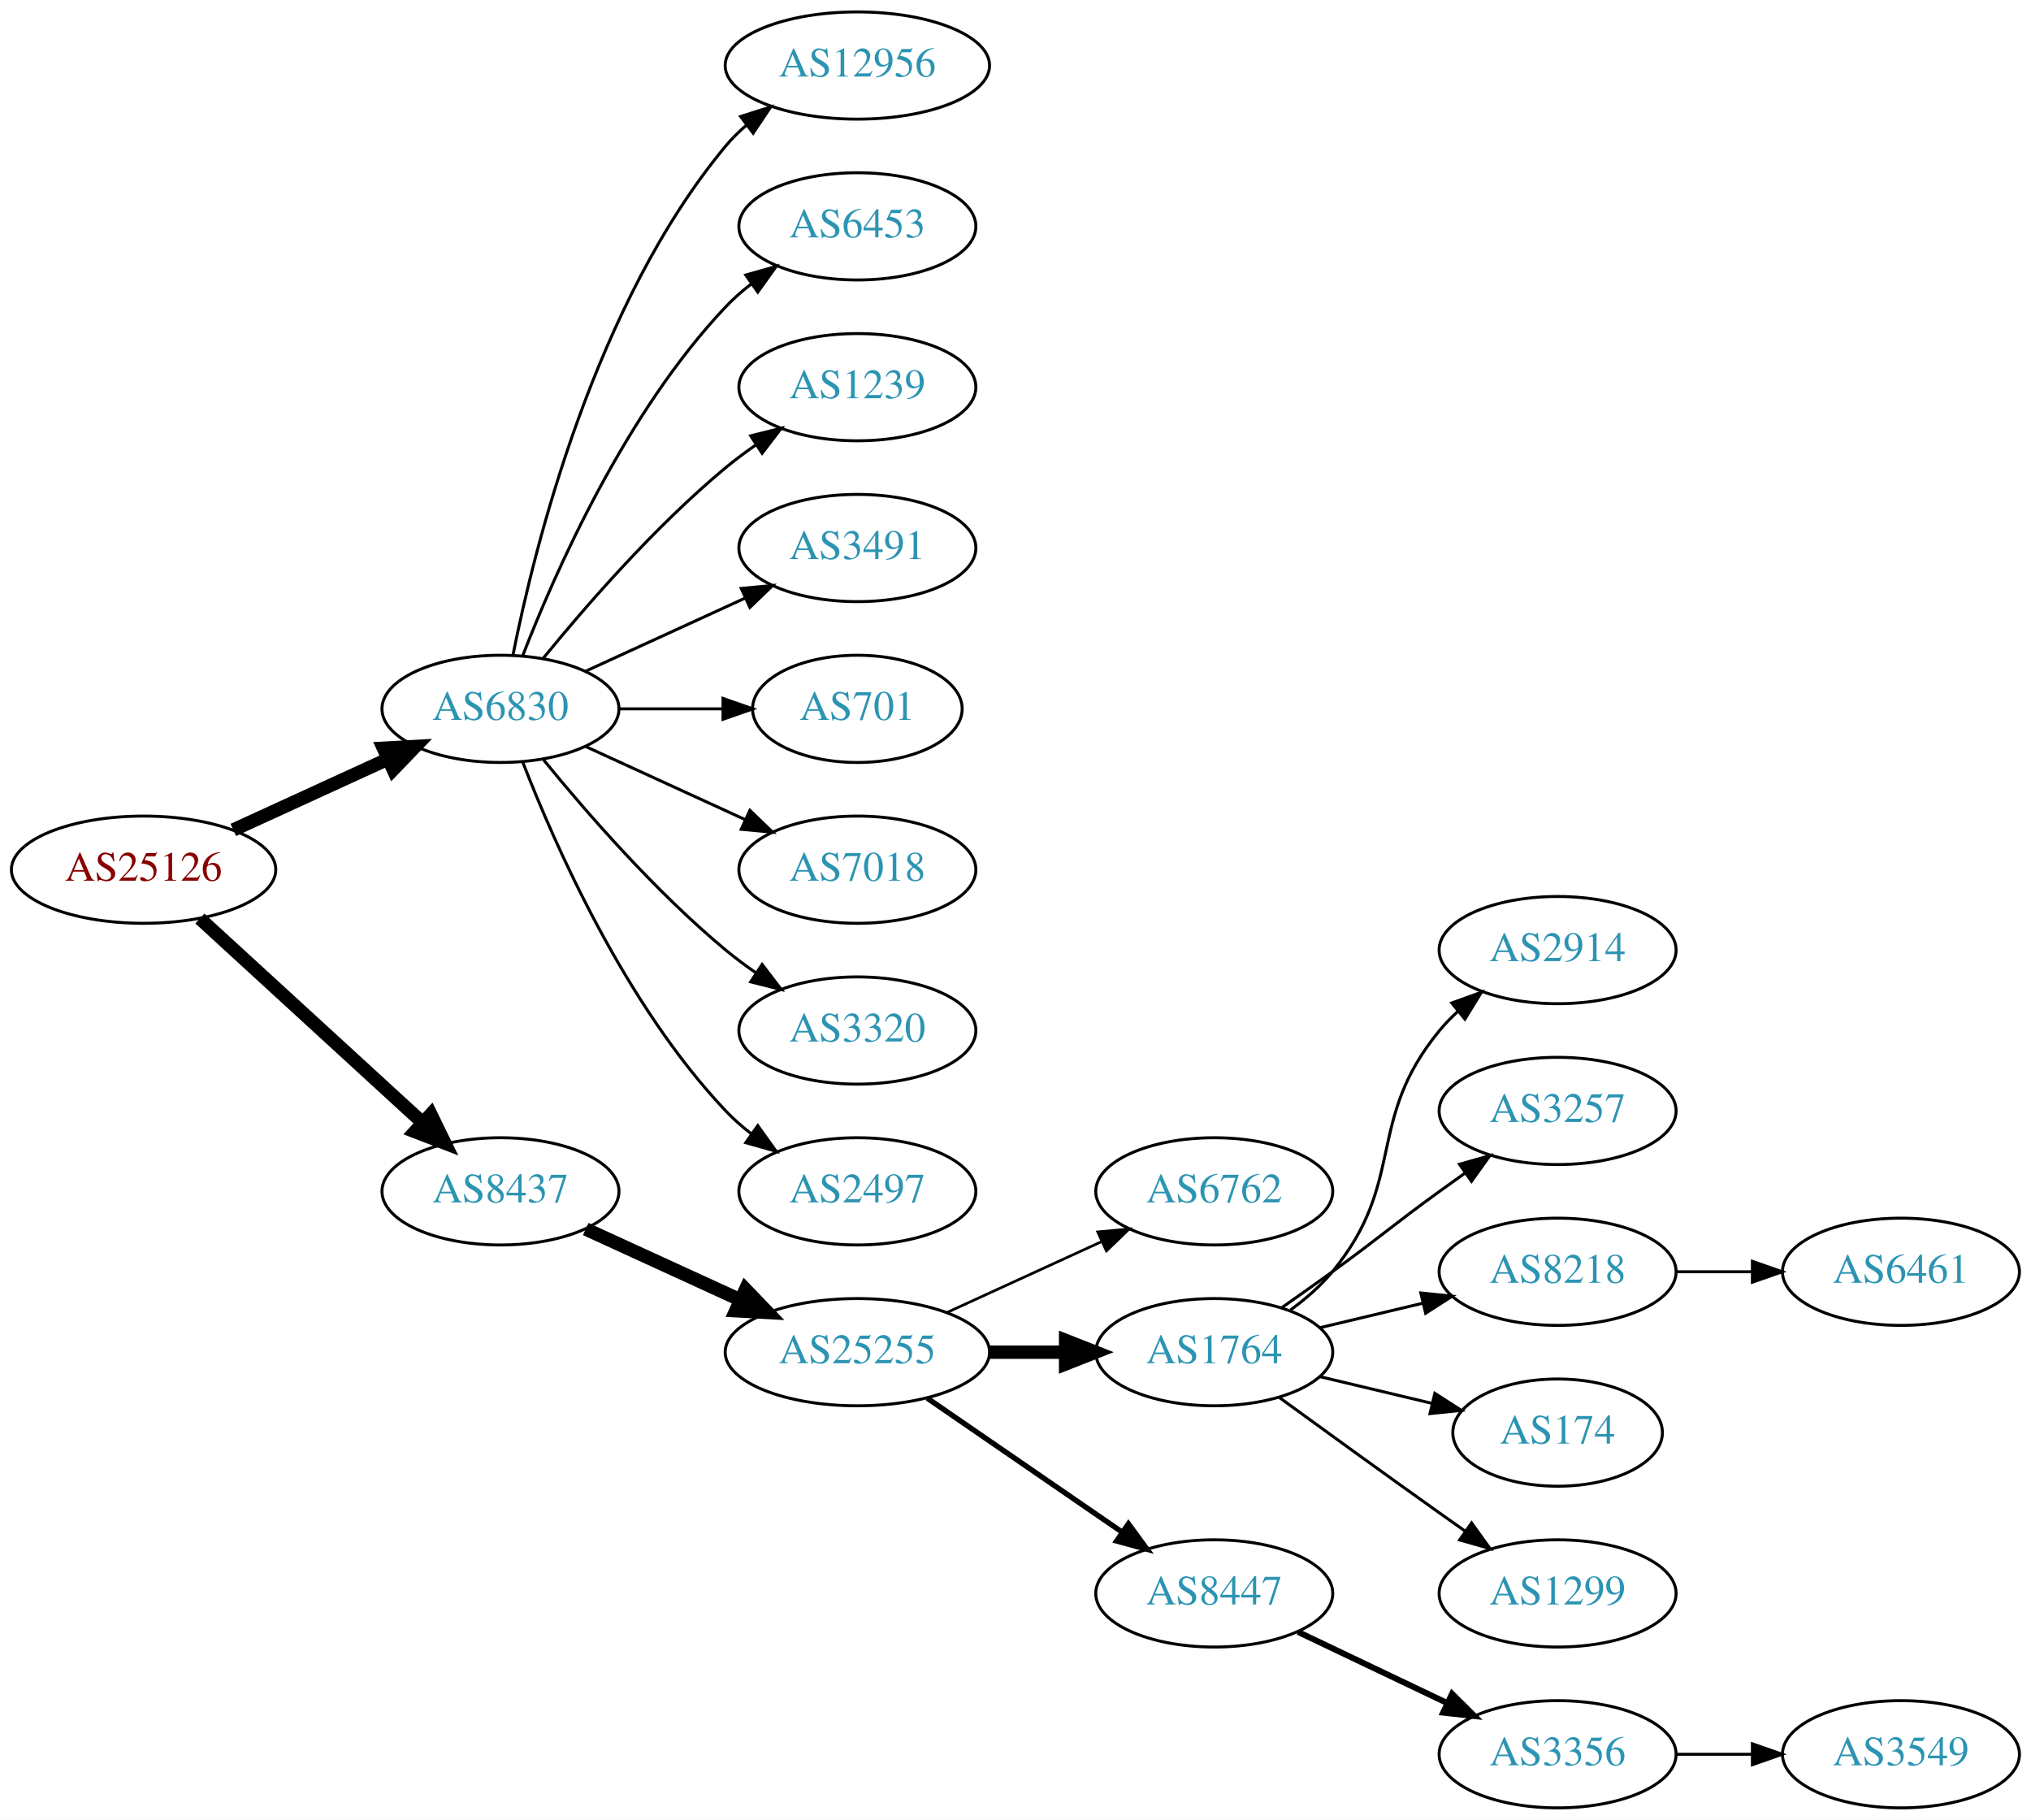
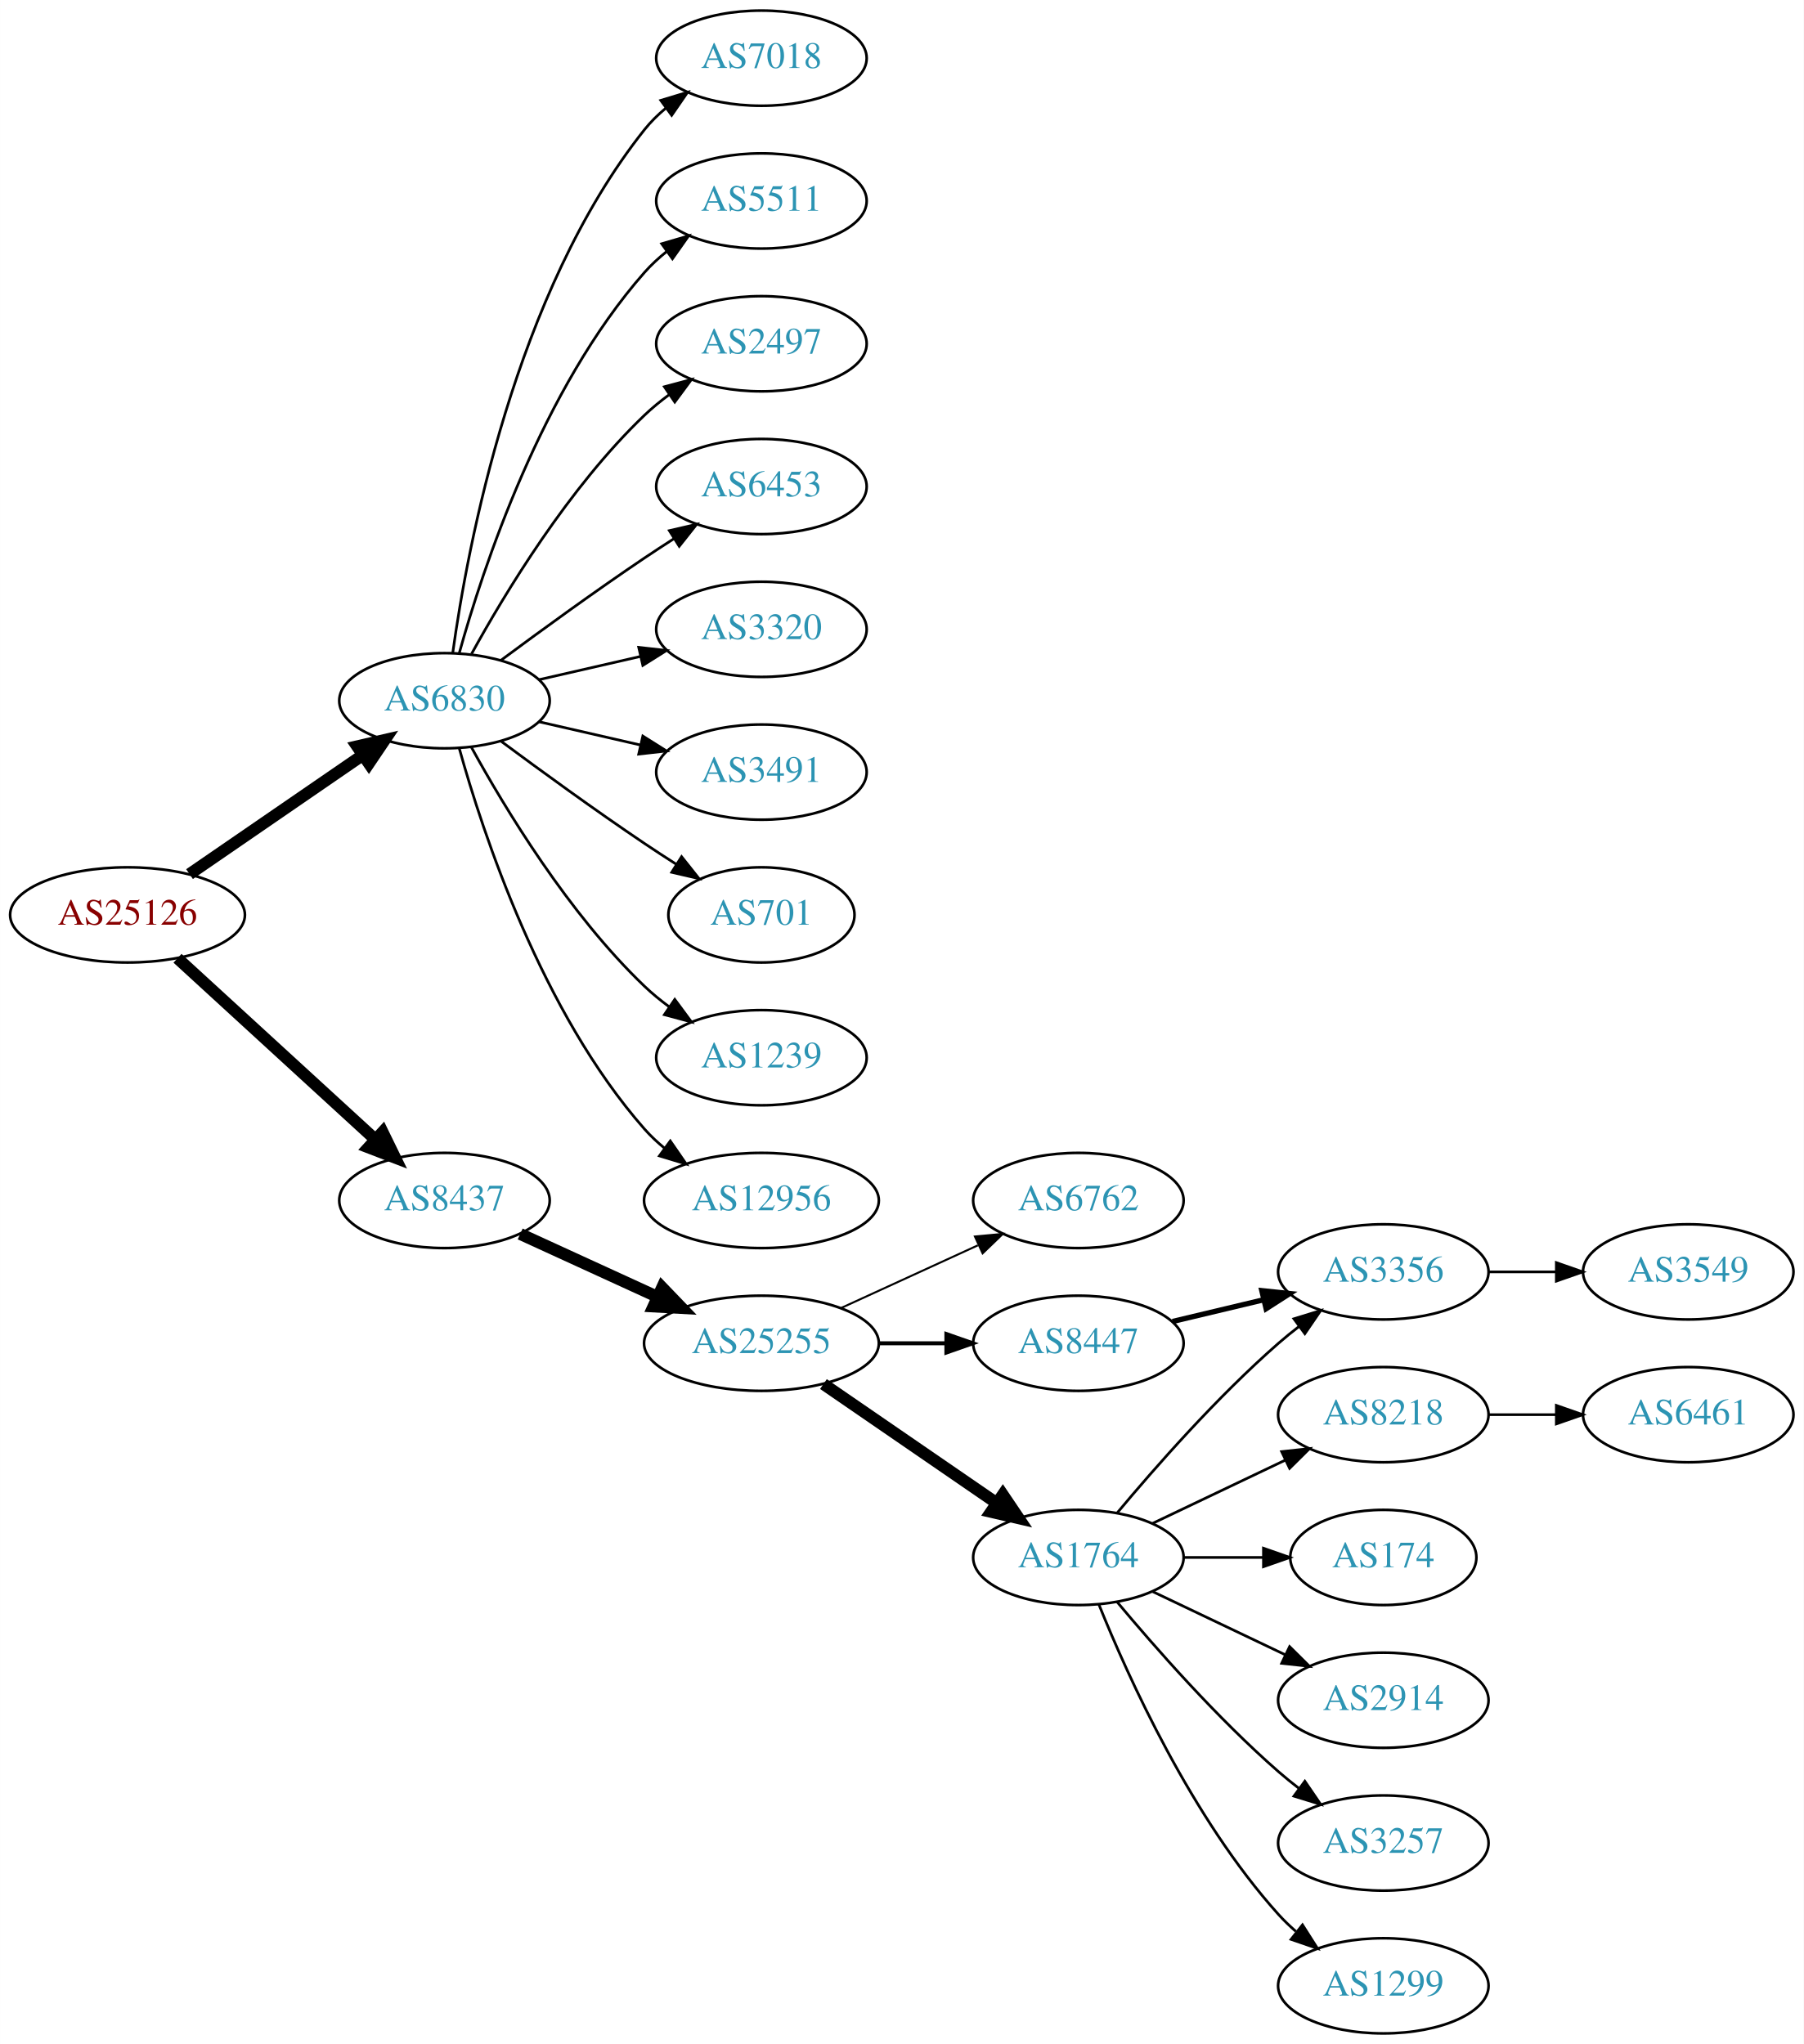
- <svg xmlns="http://www.w3.org/2000/svg" xmlns:xlink="http://www.w3.org/1999/xlink" width="682pt" height="611pt" viewBox="0.00 0.00 681.96 611.00">
-   <g id="graph0" class="graph" transform="scale(1 1) rotate(0) translate(4 607)">
-     <polygon fill="white" stroke="none" points="-4,4 -4,-607 677.956,-607 677.956,4 -4,4" />
+ <svg xmlns="http://www.w3.org/2000/svg" xmlns:xlink="http://www.w3.org/1999/xlink" width="682pt" height="773pt" viewBox="0.00 0.00 681.96 773.00">
+   <g id="graph0" class="graph" transform="scale(1 1) rotate(0) translate(4 769)">
+     <polygon fill="white" stroke="none" points="-4,4 -4,-769 677.956,-769 677.956,4 -4,4" />
    <g id="node1" class="node">
      <g id="a_node1">
        <a xlink:href="/asn/25126" xlink:title="AS25126 ~ TIWAG-Tiroler Wasserkraft AG [AT]">
-           <ellipse fill="#ffffff" stroke="black" cx="44.196" cy="-315" rx="44.393" ry="18" />
-           <text text-anchor="middle" x="44.196" y="-311.3" font-family="Times,serif" font-size="14.00" fill="#880000">AS25126</text>
+           <ellipse fill="#ffffff" stroke="black" cx="44.196" cy="-423" rx="44.393" ry="18" />
+           <text text-anchor="middle" x="44.196" y="-419.3" font-family="Times,serif" font-size="14.00" fill="#880000">AS25126</text>
        </a>
      </g>
    </g>
    <g id="node2" class="node">
      <g id="a_node2">
        <a xlink:href="/asn/6830" xlink:title="AS6830 ~ LibertyGlobal [AT]">
-           <ellipse fill="#ffffff" stroke="black" cx="164.039" cy="-369" rx="39.794" ry="18" />
-           <text text-anchor="middle" x="164.039" y="-365.3" font-family="Times,serif" font-size="14.00" fill="#2c94b3">AS6830</text>
+           <ellipse fill="#ffffff" stroke="black" cx="164.039" cy="-504" rx="39.794" ry="18" />
+           <text text-anchor="middle" x="164.039" y="-500.3" font-family="Times,serif" font-size="14.00" fill="#2c94b3">AS6830</text>
        </a>
      </g>
    </g>
    <g id="edge1" class="edge">
-       <path fill="none" stroke="black" stroke-width="4.5" d="M74.326,-328.348C89.937,-335.502 109.335,-344.391 126.007,-352.03" />
-       <polygon fill="black" stroke="black" stroke-width="4.5" points="124.727,-355.775 135.459,-356.362 128.008,-348.616 124.727,-355.775" />
+       <path fill="none" stroke="black" stroke-width="4.5" d="M67.639,-438.426C86.22,-451.198 112.781,-469.455 133.161,-483.463" />
+       <polygon fill="black" stroke="black" stroke-width="4.5" points="131.003,-486.758 141.475,-489.178 135.464,-480.269 131.003,-486.758" />
    </g>
    <g id="node3" class="node">
      <g id="a_node3">
        <a xlink:href="/asn/8437" xlink:title="AS8437 ~ Hutchison Drei Austria GmbH [AT]">
-           <ellipse fill="#ffffff" stroke="black" cx="164.039" cy="-207" rx="39.794" ry="18" />
-           <text text-anchor="middle" x="164.039" y="-203.3" font-family="Times,serif" font-size="14.00" fill="#2c94b3">AS8437</text>
+           <ellipse fill="#ffffff" stroke="black" cx="164.039" cy="-315" rx="39.794" ry="18" />
+           <text text-anchor="middle" x="164.039" y="-311.3" font-family="Times,serif" font-size="14.00" fill="#2c94b3">AS8437</text>
        </a>
      </g>
    </g>
    <g id="edge2" class="edge">
-       <path fill="none" stroke="black" stroke-width="4.5" d="M63.094,-298.597C83.022,-280.333 115.38,-250.678 137.857,-230.079" />
-       <polygon fill="black" stroke="black" stroke-width="4.5" points="140.647,-232.863 145.359,-223.203 135.326,-227.057 140.647,-232.863" />
+       <path fill="none" stroke="black" stroke-width="4.5" d="M63.094,-406.597C83.022,-388.333 115.38,-358.678 137.857,-338.079" />
+       <polygon fill="black" stroke="black" stroke-width="4.5" points="140.647,-340.863 145.359,-331.203 135.326,-335.057 140.647,-340.863" />
    </g>
    <g id="node4" class="node">
      <g id="a_node4">
-         <a xlink:href="/asn/12956" xlink:title="AS12956 ~ TELXIUS [ES]">
-           <ellipse fill="#ffffff" stroke="black" cx="283.881" cy="-585" rx="44.393" ry="18" />
-           <text text-anchor="middle" x="283.881" y="-581.3" font-family="Times,serif" font-size="14.00" fill="#2c94b3">AS12956</text>
+         <a xlink:href="/asn/5511" xlink:title="AS5511 ~ Orange S.A. [FR]">
+           <ellipse fill="#ffffff" stroke="black" cx="283.881" cy="-693" rx="39.794" ry="18" />
+           <text text-anchor="middle" x="283.881" y="-689.3" font-family="Times,serif" font-size="14.00" fill="#2c94b3">AS5511</text>
        </a>
      </g>
    </g>
    <g id="edge3" class="edge">
-       <path fill="none" stroke="black" d="M168.237,-387.073C175.401,-423.141 195.675,-505.125 239.685,-558 241.778,-560.515 244.169,-562.867 246.727,-565.051" />
-       <polygon fill="black" stroke="black" points="244.676,-567.887 254.775,-571.091 248.878,-562.289 244.676,-567.887" />
+       <path fill="none" stroke="black" d="M169.612,-521.946C178.517,-553.995 200.801,-621.842 239.685,-666 242.169,-668.821 245.019,-671.449 248.044,-673.871" />
+       <polygon fill="black" stroke="black" points="246.162,-676.828 256.334,-679.791 250.23,-671.131 246.162,-676.828" />
    </g>
    <g id="node5" class="node">
      <g id="a_node5">
-         <a xlink:href="/asn/6453" xlink:title="AS6453 ~ TATA COMMUNICATIONS (AMERICA) INC [US]">
-           <ellipse fill="#ffffff" stroke="black" cx="283.881" cy="-531" rx="39.794" ry="18" />
-           <text text-anchor="middle" x="283.881" y="-527.3" font-family="Times,serif" font-size="14.00" fill="#2c94b3">AS6453</text>
+         <a xlink:href="/asn/2497" xlink:title="AS2497 ~ Internet Initiative Japan Inc. [JP]">
+           <ellipse fill="#ffffff" stroke="black" cx="283.881" cy="-639" rx="39.794" ry="18" />
+           <text text-anchor="middle" x="283.881" y="-635.3" font-family="Times,serif" font-size="14.00" fill="#2c94b3">AS2497</text>
        </a>
      </g>
    </g>
    <g id="edge4" class="edge">
-       <path fill="none" stroke="black" d="M171.562,-386.994C182.312,-414.728 205.969,-468.429 239.685,-504 242.271,-506.728 245.188,-509.294 248.257,-511.677" />
-       <polygon fill="black" stroke="black" points="246.411,-514.658 256.605,-517.543 250.435,-508.93 246.411,-514.658" />
+       <path fill="none" stroke="black" d="M174.28,-521.713C186.825,-544.561 211.002,-584.611 239.685,-612 242.553,-614.739 245.742,-617.347 249.051,-619.785" />
+       <polygon fill="black" stroke="black" points="247.175,-622.742 257.411,-625.477 251.114,-616.956 247.175,-622.742" />
    </g>
    <g id="node6" class="node">
      <g id="a_node6">
-         <a xlink:href="/asn/1239" xlink:title="AS1239 ~ Sprint [US]">
-           <ellipse fill="#ffffff" stroke="black" cx="283.881" cy="-477" rx="39.794" ry="18" />
-           <text text-anchor="middle" x="283.881" y="-473.3" font-family="Times,serif" font-size="14.00" fill="#2c94b3">AS1239</text>
+         <a xlink:href="/asn/6453" xlink:title="AS6453 ~ TATA COMMUNICATIONS (AMERICA) INC [US]">
+           <ellipse fill="#ffffff" stroke="black" cx="283.881" cy="-585" rx="39.794" ry="18" />
+           <text text-anchor="middle" x="283.881" y="-581.3" font-family="Times,serif" font-size="14.00" fill="#2c94b3">AS6453</text>
        </a>
      </g>
    </g>
    <g id="edge5" class="edge">
-       <path fill="none" stroke="black" d="M178.458,-386.065C192.572,-403.375 215.987,-430.345 239.685,-450 242.901,-452.668 246.402,-455.27 249.972,-457.741" />
-       <polygon fill="black" stroke="black" points="248.05,-460.666 258.329,-463.236 251.896,-454.817 248.05,-460.666" />
+       <path fill="none" stroke="black" d="M185.369,-519.277C200.231,-530.304 220.976,-545.407 239.685,-558 243.234,-560.389 246.984,-562.839 250.733,-565.242" />
+       <polygon fill="black" stroke="black" points="249.059,-568.325 259.381,-570.712 252.801,-562.409 249.059,-568.325" />
    </g>
    <g id="node7" class="node">
      <g id="a_node7">
-         <a xlink:href="/asn/3491" xlink:title="AS3491 ~ PCCW Global, Inc. [US]">
-           <ellipse fill="#ffffff" stroke="black" cx="283.881" cy="-423" rx="39.794" ry="18" />
-           <text text-anchor="middle" x="283.881" y="-419.3" font-family="Times,serif" font-size="14.00" fill="#2c94b3">AS3491</text>
+         <a xlink:href="/asn/3320" xlink:title="AS3320 ~ DTAG [DE]">
+           <ellipse fill="#ffffff" stroke="black" cx="283.881" cy="-531" rx="39.794" ry="18" />
+           <text text-anchor="middle" x="283.881" y="-527.3" font-family="Times,serif" font-size="14.00" fill="#2c94b3">AS3320</text>
        </a>
      </g>
    </g>
    <g id="edge6" class="edge">
-       <path fill="none" stroke="black" d="M192.667,-381.661C208.624,-388.973 228.895,-398.261 246.178,-406.181" />
-       <polygon fill="black" stroke="black" points="244.876,-409.435 255.425,-410.419 247.793,-403.071 244.876,-409.435" />
+       <path fill="none" stroke="black" d="M199.758,-511.955C211.758,-514.704 225.379,-517.825 238.071,-520.733" />
+       <polygon fill="black" stroke="black" points="237.474,-524.187 248.003,-523.009 239.037,-517.364 237.474,-524.187" />
    </g>
    <g id="node8" class="node">
      <g id="a_node8">
-         <a xlink:href="/asn/701" xlink:title="AS701 ~ UUNET [US]">
-           <ellipse fill="#ffffff" stroke="black" cx="283.881" cy="-369" rx="35.194" ry="18" />
-           <text text-anchor="middle" x="283.881" y="-365.3" font-family="Times,serif" font-size="14.00" fill="#2c94b3">AS701</text>
+         <a xlink:href="/asn/3491" xlink:title="AS3491 ~ PCCW Global, Inc. [US]">
+           <ellipse fill="#ffffff" stroke="black" cx="283.881" cy="-477" rx="39.794" ry="18" />
+           <text text-anchor="middle" x="283.881" y="-473.3" font-family="Times,serif" font-size="14.00" fill="#2c94b3">AS3491</text>
        </a>
      </g>
    </g>
    <g id="edge7" class="edge">
-       <path fill="none" stroke="black" d="M203.951,-369C215.038,-369 227.198,-369 238.58,-369" />
-       <polygon fill="black" stroke="black" points="238.762,-372.5 248.762,-369 238.762,-365.5 238.762,-372.5" />
+       <path fill="none" stroke="black" d="M199.758,-496.045C211.758,-493.296 225.379,-490.175 238.071,-487.267" />
+       <polygon fill="black" stroke="black" points="239.037,-490.636 248.003,-484.991 237.474,-483.813 239.037,-490.636" />
    </g>
    <g id="node9" class="node">
      <g id="a_node9">
-         <a xlink:href="/asn/7018" xlink:title="AS7018 ~ AT&amp;T Services, Inc. [US]">
-           <ellipse fill="#ffffff" stroke="black" cx="283.881" cy="-315" rx="39.794" ry="18" />
-           <text text-anchor="middle" x="283.881" y="-311.3" font-family="Times,serif" font-size="14.00" fill="#2c94b3">AS7018</text>
+         <a xlink:href="/asn/701" xlink:title="AS701 ~ UUNET [US]">
+           <ellipse fill="#ffffff" stroke="black" cx="283.881" cy="-423" rx="35.194" ry="18" />
+           <text text-anchor="middle" x="283.881" y="-419.3" font-family="Times,serif" font-size="14.00" fill="#2c94b3">AS701</text>
        </a>
      </g>
    </g>
    <g id="edge8" class="edge">
-       <path fill="none" stroke="black" d="M192.667,-356.339C208.624,-349.027 228.895,-339.739 246.178,-331.819" />
-       <polygon fill="black" stroke="black" points="247.793,-334.929 255.425,-327.581 244.876,-328.565 247.793,-334.929" />
+       <path fill="none" stroke="black" d="M185.369,-488.723C200.231,-477.696 220.976,-462.593 239.685,-450 243.502,-447.431 247.552,-444.79 251.583,-442.214" />
+       <polygon fill="black" stroke="black" points="253.687,-445.025 260.277,-436.729 249.952,-439.105 253.687,-445.025" />
    </g>
    <g id="node10" class="node">
      <g id="a_node10">
-         <a xlink:href="/asn/3320" xlink:title="AS3320 ~ DTAG [DE]">
-           <ellipse fill="#ffffff" stroke="black" cx="283.881" cy="-261" rx="39.794" ry="18" />
-           <text text-anchor="middle" x="283.881" y="-257.3" font-family="Times,serif" font-size="14.00" fill="#2c94b3">AS3320</text>
+         <a xlink:href="/asn/1239" xlink:title="AS1239 ~ Sprint [US]">
+           <ellipse fill="#ffffff" stroke="black" cx="283.881" cy="-369" rx="39.794" ry="18" />
+           <text text-anchor="middle" x="283.881" y="-365.3" font-family="Times,serif" font-size="14.00" fill="#2c94b3">AS1239</text>
        </a>
      </g>
    </g>
    <g id="edge9" class="edge">
-       <path fill="none" stroke="black" d="M178.458,-351.935C192.572,-334.625 215.987,-307.655 239.685,-288 242.901,-285.332 246.402,-282.73 249.972,-280.259" />
-       <polygon fill="black" stroke="black" points="251.896,-283.183 258.329,-274.764 248.05,-277.334 251.896,-283.183" />
+       <path fill="none" stroke="black" d="M174.28,-486.287C186.825,-463.439 211.002,-423.389 239.685,-396 242.553,-393.261 245.742,-390.653 249.051,-388.215" />
+       <polygon fill="black" stroke="black" points="251.114,-391.044 257.411,-382.523 247.175,-385.258 251.114,-391.044" />
    </g>
    <g id="node11" class="node">
      <g id="a_node11">
-         <a xlink:href="/asn/2497" xlink:title="AS2497 ~ Internet Initiative Japan Inc. [JP]">
-           <ellipse fill="#ffffff" stroke="black" cx="283.881" cy="-207" rx="39.794" ry="18" />
-           <text text-anchor="middle" x="283.881" y="-203.3" font-family="Times,serif" font-size="14.00" fill="#2c94b3">AS2497</text>
+         <a xlink:href="/asn/12956" xlink:title="AS12956 ~ TELXIUS [ES]">
+           <ellipse fill="#ffffff" stroke="black" cx="283.881" cy="-315" rx="44.393" ry="18" />
+           <text text-anchor="middle" x="283.881" y="-311.3" font-family="Times,serif" font-size="14.00" fill="#2c94b3">AS12956</text>
        </a>
      </g>
    </g>
    <g id="edge10" class="edge">
-       <path fill="none" stroke="black" d="M171.562,-351.006C182.312,-323.272 205.969,-269.571 239.685,-234 242.271,-231.272 245.188,-228.706 248.257,-226.323" />
-       <polygon fill="black" stroke="black" points="250.435,-229.07 256.605,-220.457 246.411,-223.342 250.435,-229.07" />
+       <path fill="none" stroke="black" d="M169.612,-486.054C178.517,-454.005 200.801,-386.158 239.685,-342 241.975,-339.399 244.577,-336.962 247.34,-334.699" />
+       <polygon fill="black" stroke="black" points="249.419,-337.515 255.434,-328.792 245.293,-331.86 249.419,-337.515" />
    </g>
    <g id="node12" class="node">
      <g id="a_node12">
-         <a xlink:href="/asn/25255" xlink:title="AS25255 ~ ==&gt; TELE2 AUSTRIA &lt;== [AT]">
-           <ellipse fill="#ffffff" stroke="black" cx="283.881" cy="-153" rx="44.393" ry="18" />
-           <text text-anchor="middle" x="283.881" y="-149.3" font-family="Times,serif" font-size="14.00" fill="#2c94b3">AS25255</text>
+         <a xlink:href="/asn/7018" xlink:title="AS7018 ~ AT&amp;T Services, Inc. [US]">
+           <ellipse fill="#ffffff" stroke="black" cx="283.881" cy="-747" rx="39.794" ry="18" />
+           <text text-anchor="middle" x="283.881" y="-743.3" font-family="Times,serif" font-size="14.00" fill="#2c94b3">AS7018</text>
        </a>
      </g>
    </g>
    <g id="edge11" class="edge">
-       <path fill="none" stroke="black" stroke-width="4.5" d="M192.667,-194.339C208.165,-187.238 227.732,-178.272 244.678,-170.506" />
-       <polygon fill="black" stroke="black" stroke-width="4.5" points="246.33,-174.08 253.781,-166.335 243.05,-166.921 246.33,-174.08" />
+       <path fill="none" stroke="black" d="M167.178,-522.17C172.678,-561.974 190.504,-658.233 239.685,-720 242.026,-722.94 244.781,-725.649 247.747,-728.121" />
+       <polygon fill="black" stroke="black" points="245.812,-731.042 255.953,-734.11 249.939,-725.388 245.812,-731.042" />
    </g>
    <g id="node13" class="node">
      <g id="a_node13">
-         <a xlink:href="/asn/6762" xlink:title="AS6762 ~ TELECOM ITALIA SPARKLE S.p.A. [IT]">
-           <ellipse fill="#ffffff" stroke="black" cx="403.724" cy="-207" rx="39.794" ry="18" />
-           <text text-anchor="middle" x="403.724" y="-203.3" font-family="Times,serif" font-size="14.00" fill="#2c94b3">AS6762</text>
+         <a xlink:href="/asn/25255" xlink:title="AS25255 ~ ==&gt; TELE2 AUSTRIA &lt;== [AT]">
+           <ellipse fill="#ffffff" stroke="black" cx="283.881" cy="-261" rx="44.393" ry="18" />
+           <text text-anchor="middle" x="283.881" y="-257.3" font-family="Times,serif" font-size="14.00" fill="#2c94b3">AS25255</text>
        </a>
      </g>
    </g>
    <g id="edge12" class="edge">
-       <path fill="none" stroke="black" stroke-width="0.9" d="M314.011,-166.348C329.622,-173.502 349.02,-182.391 365.692,-190.03" />
-       <polygon fill="black" stroke="black" stroke-width="0.9" points="364.595,-193.378 375.144,-194.362 367.511,-187.014 364.595,-193.378" />
+       <path fill="none" stroke="black" stroke-width="4.5" d="M192.667,-302.339C208.165,-295.238 227.732,-286.272 244.678,-278.506" />
+       <polygon fill="black" stroke="black" stroke-width="4.5" points="246.33,-282.08 253.781,-274.335 243.05,-274.921 246.33,-282.08" />
    </g>
    <g id="node14" class="node">
      <g id="a_node14">
-         <a xlink:href="/asn/1764" xlink:title="AS1764 ~ NEXTLAYER-AS [AT]">
-           <ellipse fill="#ffffff" stroke="black" cx="403.724" cy="-153" rx="39.794" ry="18" />
-           <text text-anchor="middle" x="403.724" y="-149.3" font-family="Times,serif" font-size="14.00" fill="#2c94b3">AS1764</text>
+         <a xlink:href="/asn/6762" xlink:title="AS6762 ~ TELECOM ITALIA SPARKLE S.p.A. [IT]">
+           <ellipse fill="#ffffff" stroke="black" cx="403.724" cy="-315" rx="39.794" ry="18" />
+           <text text-anchor="middle" x="403.724" y="-311.3" font-family="Times,serif" font-size="14.00" fill="#2c94b3">AS6762</text>
        </a>
      </g>
    </g>
    <g id="edge13" class="edge">
-       <path fill="none" stroke="black" stroke-width="4.5" d="M328.092,-153C336.405,-153 345.168,-153 353.65,-153" />
-       <polygon fill="black" stroke="black" stroke-width="4.5" points="353.809,-156.938 363.809,-153 353.809,-149.063 353.809,-156.938" />
+       <path fill="none" stroke="black" stroke-width="0.75" d="M314.011,-274.348C329.622,-281.502 349.02,-290.391 365.692,-298.03" />
+       <polygon fill="black" stroke="black" stroke-width="0.75" points="364.595,-301.378 375.144,-302.362 367.511,-295.014 364.595,-301.378" />
    </g>
    <g id="node15" class="node">
      <g id="a_node15">
-         <a xlink:href="/asn/8447" xlink:title="AS8447 ~ A1 Telekom Austria AG [AT]">
-           <ellipse fill="#ffffff" stroke="black" cx="403.724" cy="-72" rx="39.794" ry="18" />
-           <text text-anchor="middle" x="403.724" y="-68.3" font-family="Times,serif" font-size="14.00" fill="#2c94b3">AS8447</text>
+         <a xlink:href="/asn/1764" xlink:title="AS1764 ~ NEXTLAYER-AS [AT]">
+           <ellipse fill="#ffffff" stroke="black" cx="403.724" cy="-180" rx="39.794" ry="18" />
+           <text text-anchor="middle" x="403.724" y="-176.3" font-family="Times,serif" font-size="14.00" fill="#2c94b3">AS1764</text>
        </a>
      </g>
    </g>
    <g id="edge14" class="edge">
-       <path fill="none" stroke="black" stroke-width="1.8" d="M307.324,-137.574C325.905,-124.802 352.466,-106.545 372.846,-92.537" />
-       <polygon fill="black" stroke="black" stroke-width="1.8" points="374.902,-95.371 381.16,-86.822 370.936,-89.602 374.902,-95.371" />
+       <path fill="none" stroke="black" stroke-width="4.5" d="M307.324,-245.574C325.905,-232.802 352.466,-214.545 372.846,-200.537" />
+       <polygon fill="black" stroke="black" stroke-width="4.5" points="375.149,-203.731 381.16,-194.822 370.689,-197.242 375.149,-203.731" />
    </g>
    <g id="node16" class="node">
      <g id="a_node16">
-         <a xlink:href="/asn/2914" xlink:title="AS2914 ~ NTT America, Inc. [US]">
-           <ellipse fill="#ffffff" stroke="black" cx="519.017" cy="-288" rx="39.794" ry="18" />
-           <text text-anchor="middle" x="519.017" y="-284.3" font-family="Times,serif" font-size="14.00" fill="#2c94b3">AS2914</text>
+         <a xlink:href="/asn/8447" xlink:title="AS8447 ~ A1 Telekom Austria AG [AT]">
+           <ellipse fill="#ffffff" stroke="black" cx="403.724" cy="-261" rx="39.794" ry="18" />
+           <text text-anchor="middle" x="403.724" y="-257.3" font-family="Times,serif" font-size="14.00" fill="#2c94b3">AS8447</text>
        </a>
      </g>
    </g>
    <g id="edge15" class="edge">
-       <path fill="none" stroke="black" d="M429.305,-167.156C434.399,-170.872 439.413,-175.201 443.37,-180 468.435,-210.394 454.306,-230.606 479.37,-261 481.225,-263.25 483.313,-265.396 485.531,-267.424" />
-       <polygon fill="black" stroke="black" points="483.467,-270.256 493.436,-273.844 487.88,-264.823 483.467,-270.256" />
+       <path fill="none" stroke="black" stroke-width="1.5" d="M328.092,-261C336.405,-261 345.168,-261 353.65,-261" />
+       <polygon fill="black" stroke="black" stroke-width="1.5" points="353.809,-264.5 363.809,-261 353.809,-257.5 353.809,-264.5" />
    </g>
    <g id="node17" class="node">
      <g id="a_node17">
-         <a xlink:href="/asn/3257" xlink:title="AS3257 ~ GTT [DE]">
+         <a xlink:href="/asn/8218" xlink:title="AS8218 ~ legacy Neotelecoms [FR]">
          <ellipse fill="#ffffff" stroke="black" cx="519.017" cy="-234" rx="39.794" ry="18" />
-           <text text-anchor="middle" x="519.017" y="-230.3" font-family="Times,serif" font-size="14.00" fill="#2c94b3">AS3257</text>
+           <text text-anchor="middle" x="519.017" y="-230.3" font-family="Times,serif" font-size="14.00" fill="#2c94b3">AS8218</text>
        </a>
      </g>
    </g>
    <g id="edge16" class="edge">
-       <path fill="none" stroke="black" d="M426.481,-168.009C432.015,-171.879 437.934,-176.064 443.37,-180 459.57,-191.729 463.17,-195.271 479.37,-207 482.173,-209.029 485.105,-211.125 488.045,-213.21" />
-       <polygon fill="black" stroke="black" points="486.068,-216.097 496.26,-218.991 490.096,-210.373 486.068,-216.097" />
+       <path fill="none" stroke="black" d="M431.86,-192.934C446.854,-200.081 465.675,-209.052 481.898,-216.785" />
+       <polygon fill="black" stroke="black" points="480.569,-220.028 491.102,-221.171 483.581,-213.709 480.569,-220.028" />
    </g>
    <g id="node18" class="node">
      <g id="a_node18">
-         <a xlink:href="/asn/8218" xlink:title="AS8218 ~ legacy Neotelecoms [FR]">
-           <ellipse fill="#ffffff" stroke="black" cx="519.017" cy="-180" rx="39.794" ry="18" />
-           <text text-anchor="middle" x="519.017" y="-176.3" font-family="Times,serif" font-size="14.00" fill="#2c94b3">AS8218</text>
+         <a xlink:href="/asn/3356" xlink:title="AS3356 ~ Level 3 Parent, LLC [US]">
+           <ellipse fill="#ffffff" stroke="black" cx="519.017" cy="-288" rx="39.794" ry="18" />
+           <text text-anchor="middle" x="519.017" y="-284.3" font-family="Times,serif" font-size="14.00" fill="#2c94b3">AS3356</text>
        </a>
      </g>
    </g>
    <g id="edge17" class="edge">
-       <path fill="none" stroke="black" d="M439.331,-161.248C450.202,-163.838 462.357,-166.735 473.799,-169.462" />
-       <polygon fill="black" stroke="black" points="473.082,-172.889 483.621,-171.803 474.705,-166.08 473.082,-172.889" />
+       <path fill="none" stroke="black" d="M418.354,-196.817C432.636,-213.929 456.183,-240.745 479.37,-261 481.836,-263.154 484.475,-265.294 487.172,-267.372" />
+       <polygon fill="black" stroke="black" points="485.197,-270.264 495.326,-273.37 489.345,-264.625 485.197,-270.264" />
    </g>
    <g id="node19" class="node">
      <g id="a_node19">
-         <a xlink:href="/asn/174" xlink:title="AS174 ~ Cogent Communications [US]">
-           <ellipse fill="#ffffff" stroke="black" cx="519.017" cy="-126" rx="35.194" ry="18" />
-           <text text-anchor="middle" x="519.017" y="-122.3" font-family="Times,serif" font-size="14.00" fill="#2c94b3">AS174</text>
+         <a xlink:href="/asn/2914" xlink:title="AS2914 ~ NTT America, Inc. [US]">
+           <ellipse fill="#ffffff" stroke="black" cx="519.017" cy="-126" rx="39.794" ry="18" />
+           <text text-anchor="middle" x="519.017" y="-122.3" font-family="Times,serif" font-size="14.00" fill="#2c94b3">AS2914</text>
        </a>
      </g>
    </g>
    <g id="edge18" class="edge">
-       <path fill="none" stroke="black" d="M439.331,-144.752C451.125,-141.942 464.43,-138.771 476.698,-135.847" />
-       <polygon fill="black" stroke="black" points="477.787,-139.186 486.703,-133.463 476.164,-132.376 477.787,-139.186" />
+       <path fill="none" stroke="black" d="M431.86,-167.066C446.854,-159.919 465.675,-150.948 481.898,-143.215" />
+       <polygon fill="black" stroke="black" points="483.581,-146.291 491.102,-138.829 480.569,-139.972 483.581,-146.291" />
    </g>
    <g id="node20" class="node">
      <g id="a_node20">
-         <a xlink:href="/asn/1299" xlink:title="AS1299 ~ Telia Carrier [EU]">
+         <a xlink:href="/asn/3257" xlink:title="AS3257 ~ GTT [DE]">
          <ellipse fill="#ffffff" stroke="black" cx="519.017" cy="-72" rx="39.794" ry="18" />
-           <text text-anchor="middle" x="519.017" y="-68.3" font-family="Times,serif" font-size="14.00" fill="#2c94b3">AS1299</text>
+           <text text-anchor="middle" x="519.017" y="-68.3" font-family="Times,serif" font-size="14.00" fill="#2c94b3">AS3257</text>
        </a>
      </g>
    </g>
    <g id="edge19" class="edge">
-       <path fill="none" stroke="black" d="M425.572,-137.778C440.506,-126.909 461.12,-111.975 479.37,-99 482.191,-96.995 485.134,-94.915 488.082,-92.841" />
-       <polygon fill="black" stroke="black" points="490.128,-95.681 496.306,-87.074 486.109,-89.95 490.128,-95.681" />
+       <path fill="none" stroke="black" d="M418.354,-163.183C432.636,-146.071 456.183,-119.255 479.37,-99 481.836,-96.846 484.475,-94.706 487.172,-92.628" />
+       <polygon fill="black" stroke="black" points="489.345,-95.375 495.326,-86.63 485.197,-89.736 489.345,-95.375" />
    </g>
    <g id="node21" class="node">
      <g id="a_node21">
-         <a xlink:href="/asn/3356" xlink:title="AS3356 ~ Level 3 Parent, LLC [US]">
+         <a xlink:href="/asn/1299" xlink:title="AS1299 ~ Telia Carrier [EU]">
          <ellipse fill="#ffffff" stroke="black" cx="519.017" cy="-18" rx="39.794" ry="18" />
-           <text text-anchor="middle" x="519.017" y="-14.3" font-family="Times,serif" font-size="14.00" fill="#2c94b3">AS3356</text>
+           <text text-anchor="middle" x="519.017" y="-14.3" font-family="Times,serif" font-size="14.00" fill="#2c94b3">AS1299</text>
        </a>
      </g>
    </g>
    <g id="edge20" class="edge">
-       <path fill="none" stroke="black" stroke-width="2" d="M431.86,-59.066C446.854,-51.919 465.675,-42.948 481.898,-35.215" />
-       <polygon fill="black" stroke="black" stroke-width="2" points="483.581,-38.291 491.102,-30.829 480.569,-31.972 483.581,-38.291" />
+       <path fill="none" stroke="black" d="M411.472,-162.213C422.523,-134.757 446.576,-81.422 479.37,-45 481.373,-42.776 483.591,-40.637 485.924,-38.603" />
+       <polygon fill="black" stroke="black" points="488.454,-41.065 494.143,-32.127 484.122,-35.567 488.454,-41.065" />
    </g>
    <g id="node22" class="node">
      <g id="a_node22">
-         <a xlink:href="/asn/6461" xlink:title="AS6461 ~ Zayo Bandwidth [US]">
-           <ellipse fill="#ffffff" stroke="black" cx="634.31" cy="-180" rx="39.794" ry="18" />
-           <text text-anchor="middle" x="634.31" y="-176.3" font-family="Times,serif" font-size="14.00" fill="#2c94b3">AS6461</text>
+         <a xlink:href="/asn/174" xlink:title="AS174 ~ Cogent Communications [US]">
+           <ellipse fill="#ffffff" stroke="black" cx="519.017" cy="-180" rx="35.194" ry="18" />
+           <text text-anchor="middle" x="519.017" y="-176.3" font-family="Times,serif" font-size="14.00" fill="#2c94b3">AS174</text>
        </a>
      </g>
    </g>
    <g id="edge21" class="edge">
-       <path fill="none" stroke="black" d="M558.689,-180C566.892,-180 575.656,-180 584.188,-180" />
-       <polygon fill="black" stroke="black" points="584.427,-183.5 594.427,-180 584.427,-176.5 584.427,-183.5" />
+       <path fill="none" stroke="black" d="M443.396,-180C453.101,-180 463.592,-180 473.555,-180" />
+       <polygon fill="black" stroke="black" points="473.691,-183.5 483.691,-180 473.691,-176.5 473.691,-183.5" />
+     </g>
+     <g id="edge23" class="edge">
+       <path fill="none" stroke="black" stroke-width="2" d="M439.331,-269.248C450.202,-271.838 462.357,-274.735 473.799,-277.462" />
+       <polygon fill="black" stroke="black" stroke-width="2" points="473.082,-280.889 483.621,-279.803 474.705,-274.08 473.082,-280.889" />
    </g>
    <g id="node23" class="node">
      <g id="a_node23">
+         <a xlink:href="/asn/6461" xlink:title="AS6461 ~ Zayo Bandwidth [US]">
+           <ellipse fill="#ffffff" stroke="black" cx="634.31" cy="-234" rx="39.794" ry="18" />
+           <text text-anchor="middle" x="634.31" y="-230.3" font-family="Times,serif" font-size="14.00" fill="#2c94b3">AS6461</text>
+         </a>
+       </g>
+     </g>
+     <g id="edge22" class="edge">
+       <path fill="none" stroke="black" d="M558.689,-234C566.892,-234 575.656,-234 584.188,-234" />
+       <polygon fill="black" stroke="black" points="584.427,-237.5 594.427,-234 584.427,-230.5 584.427,-237.5" />
+     </g>
+     <g id="node24" class="node">
+       <g id="a_node24">
        <a xlink:href="/asn/3549" xlink:title="AS3549 ~ Level 3 Parent, LLC [US]">
-           <ellipse fill="#ffffff" stroke="black" cx="634.31" cy="-18" rx="39.794" ry="18" />
-           <text text-anchor="middle" x="634.31" y="-14.3" font-family="Times,serif" font-size="14.00" fill="#2c94b3">AS3549</text>
-         </a>
-       </g>
-     </g>
-     <g id="edge22" class="edge">
-       <path fill="none" stroke="black" d="M558.689,-18C566.892,-18 575.656,-18 584.188,-18" />
-       <polygon fill="black" stroke="black" points="584.427,-21.5 594.427,-18 584.427,-14.5 584.427,-21.5" />
+           <ellipse fill="#ffffff" stroke="black" cx="634.31" cy="-288" rx="39.794" ry="18" />
+           <text text-anchor="middle" x="634.31" y="-284.3" font-family="Times,serif" font-size="14.00" fill="#2c94b3">AS3549</text>
+         </a>
+       </g>
+     </g>
+     <g id="edge24" class="edge">
+       <path fill="none" stroke="black" d="M558.689,-288C566.892,-288 575.656,-288 584.188,-288" />
+       <polygon fill="black" stroke="black" points="584.427,-291.5 594.427,-288 584.427,-284.5 584.427,-291.5" />
    </g>
  </g>
</svg>
